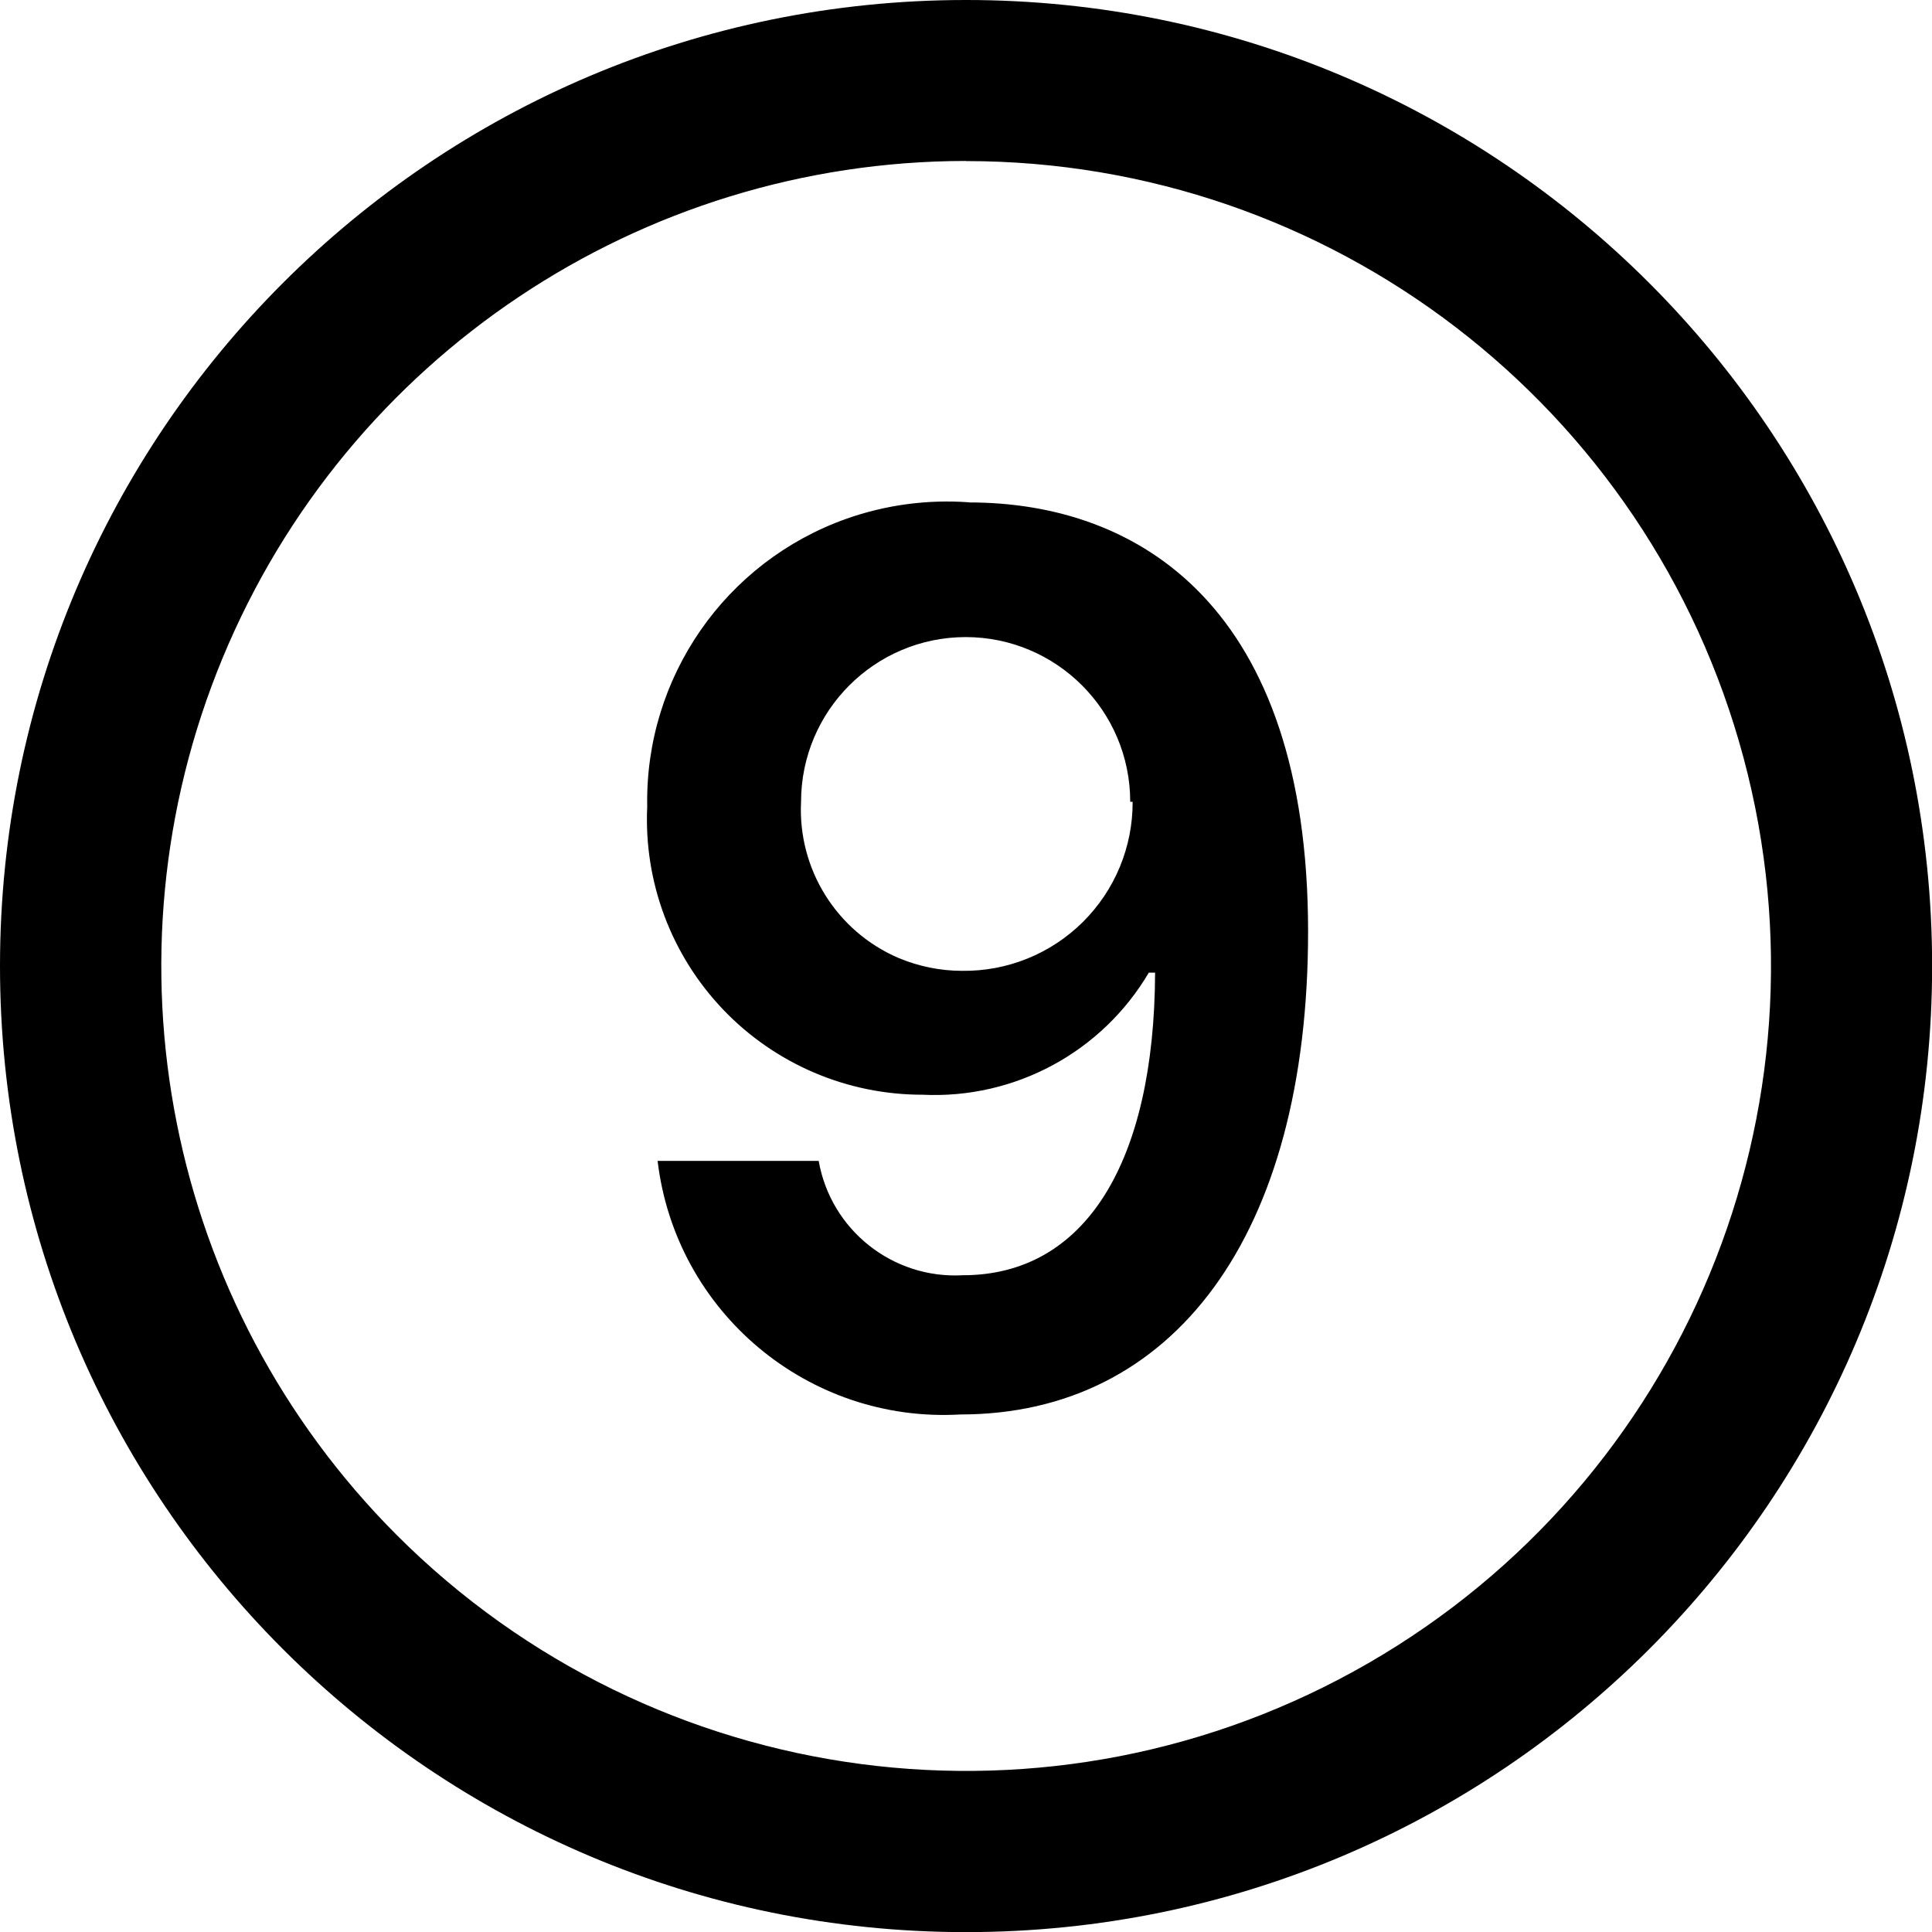
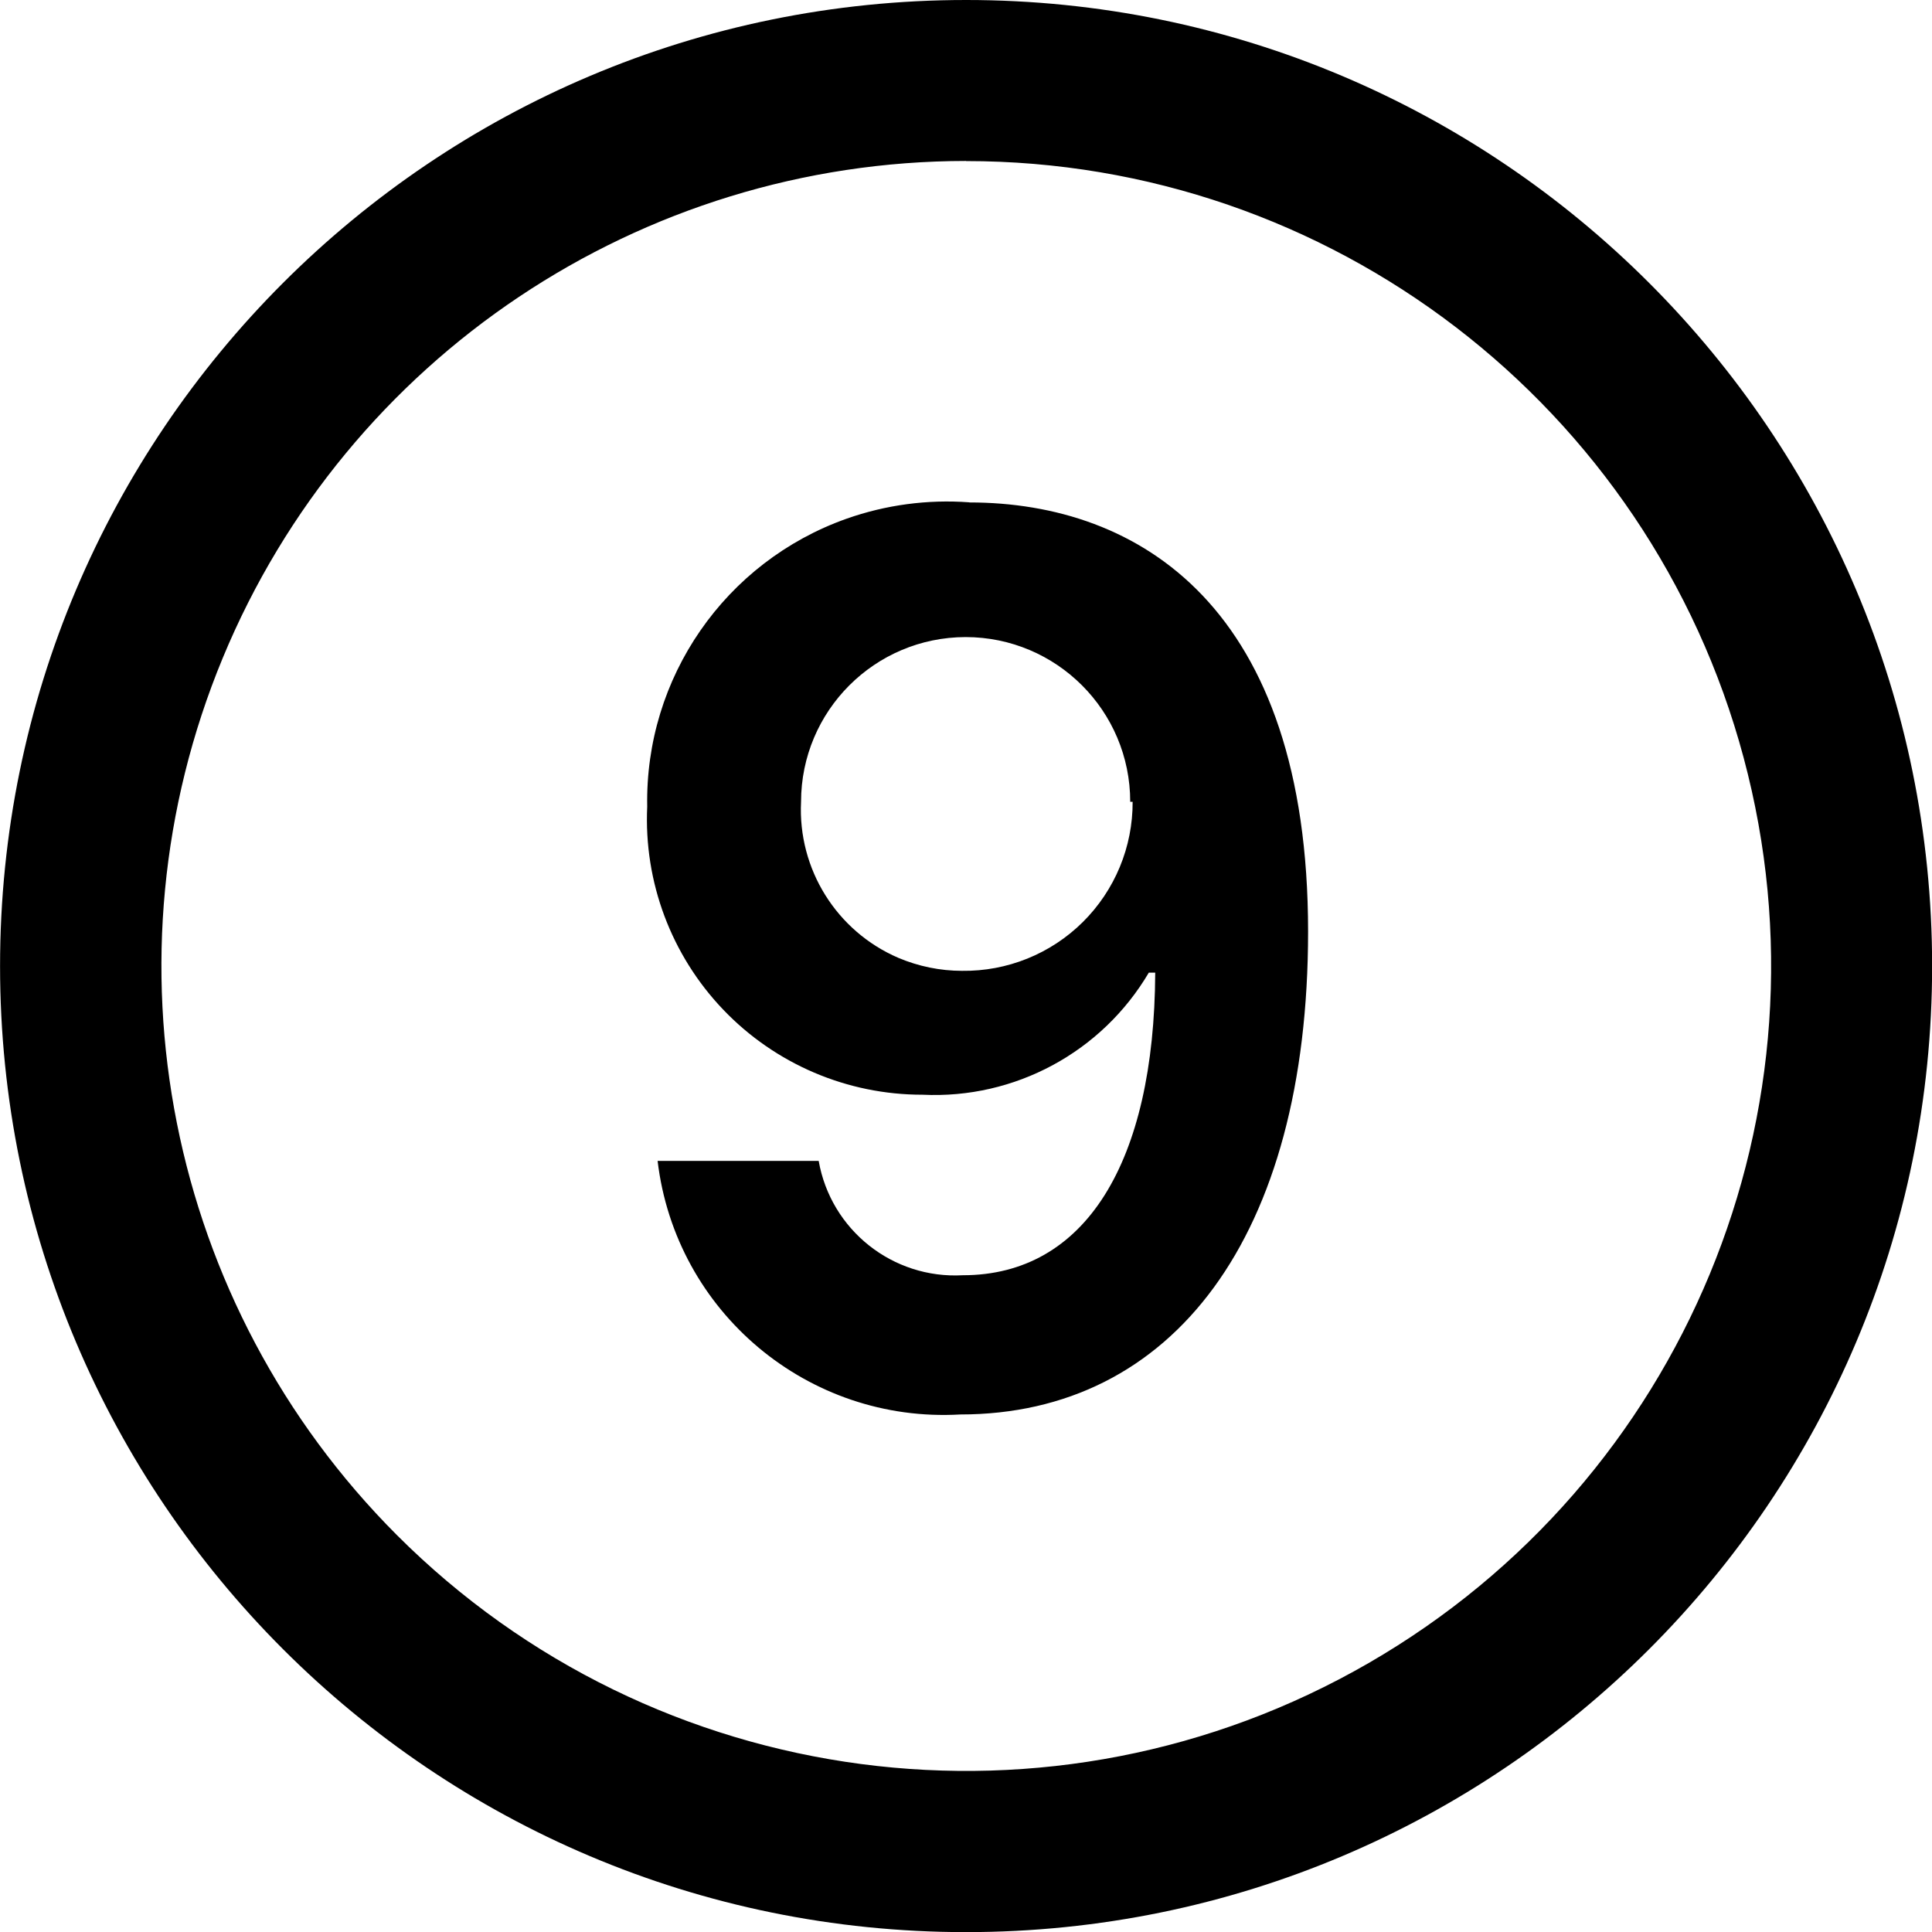
<svg xmlns="http://www.w3.org/2000/svg" viewBox="0 0 16 16" class="pdsicon">
  <g clip-path="url(#a)">
-     <path d="M8 0a8 8 0 1 1 .001 16.001A8 8 0 0 1 8 0m0 1.333a6.668 6.668 0 0 0-4.714 11.38A6.666 6.666 0 1 0 8 1.334m.026 2.827c1.414 0 2.807.873 2.807 3.553 0 2.527-1.12 4-2.88 4a2.386 2.386 0 0 1-2.507-2.1H6.78a1.147 1.147 0 0 0 1.194.947c1.013 0 1.586-.933 1.592-2.506h-.052A2.06 2.06 0 0 1 7.64 9.066 2.28 2.28 0 0 1 5.36 6.68a2.48 2.48 0 0 1 1.65-2.384 2.5 2.5 0 0 1 1.016-.136m-.029 1.116A1.365 1.365 0 0 0 6.634 6.64a1.335 1.335 0 0 0 .806 1.293c.167.07.346.107.527.107a1.394 1.394 0 0 0 1.413-1.4h-.02a1.364 1.364 0 0 0-1.363-1.364" />
+     <path d="M8 0a8 8 0 1 1 .001 16.001A8 8 0 0 1 8.001 0m0 1.333a6.668 6.668 0 0 0-4.714 11.38A6.666 6.666 0 1 0 8 1.334m.027 2.827c1.413 0 2.806.873 2.806 3.553 0 2.527-1.12 4-2.88 4a2.386 2.386 0 0 1-2.507-2.1H6.78a1.147 1.147 0 0 0 1.194.947c1.013 0 1.586-.933 1.593-2.506h-.053A2.06 2.06 0 0 1 7.64 9.066 2.28 2.28 0 0 1 5.36 6.68a2.48 2.48 0 0 1 1.65-2.384 2.5 2.5 0 0 1 1.017-.136m-.03 1.116A1.365 1.365 0 0 0 6.634 6.64a1.335 1.335 0 0 0 .807 1.293c.166.07.345.107.526.107a1.394 1.394 0 0 0 1.413-1.4h-.02a1.364 1.364 0 0 0-1.363-1.364" />
  </g>
  <defs>
    <clipPath id="a">
      <path d="M0 0h16v16H0z" />
    </clipPath>
  </defs>
</svg>
